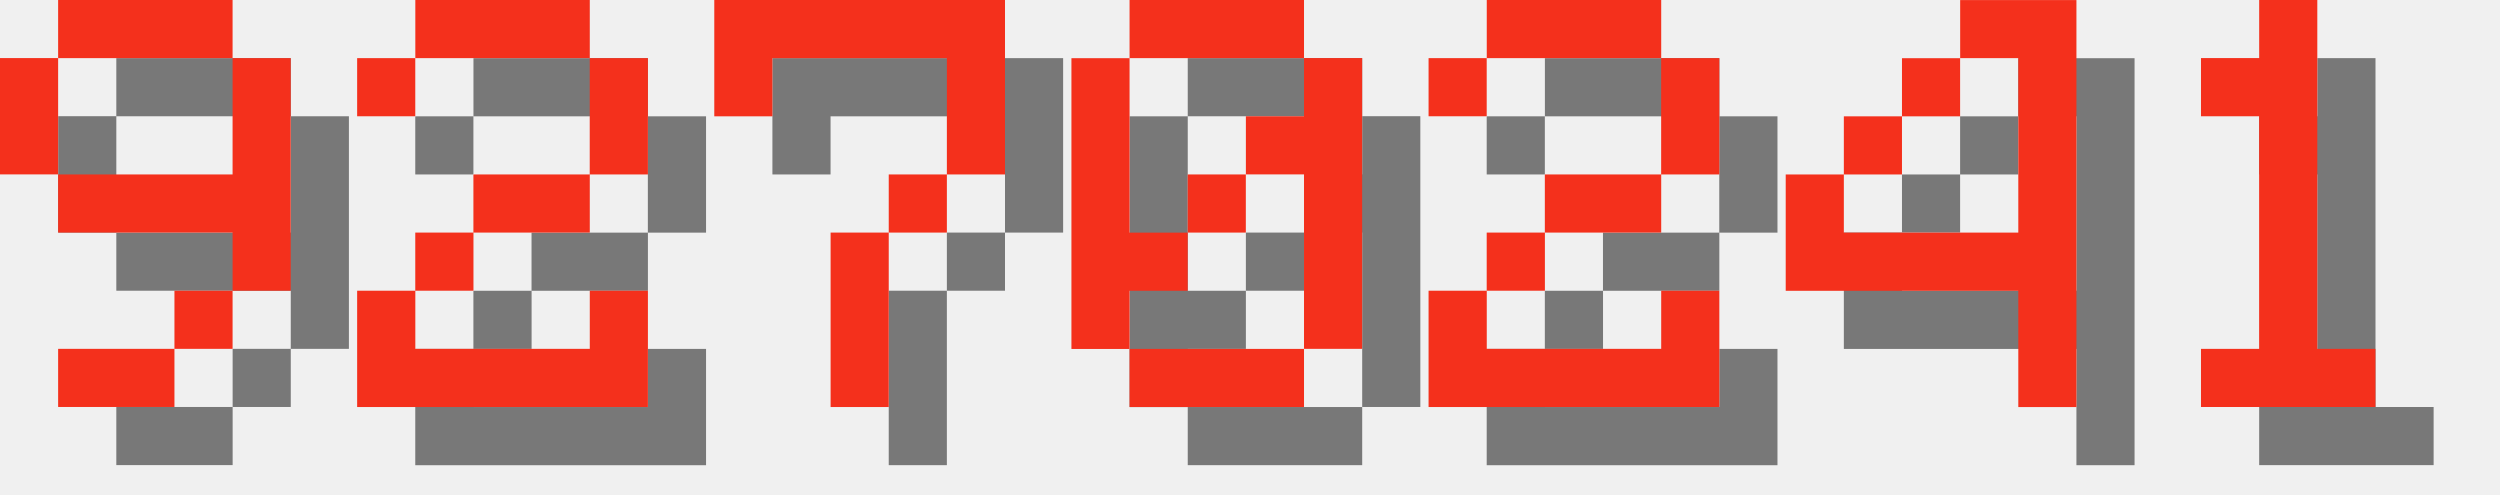
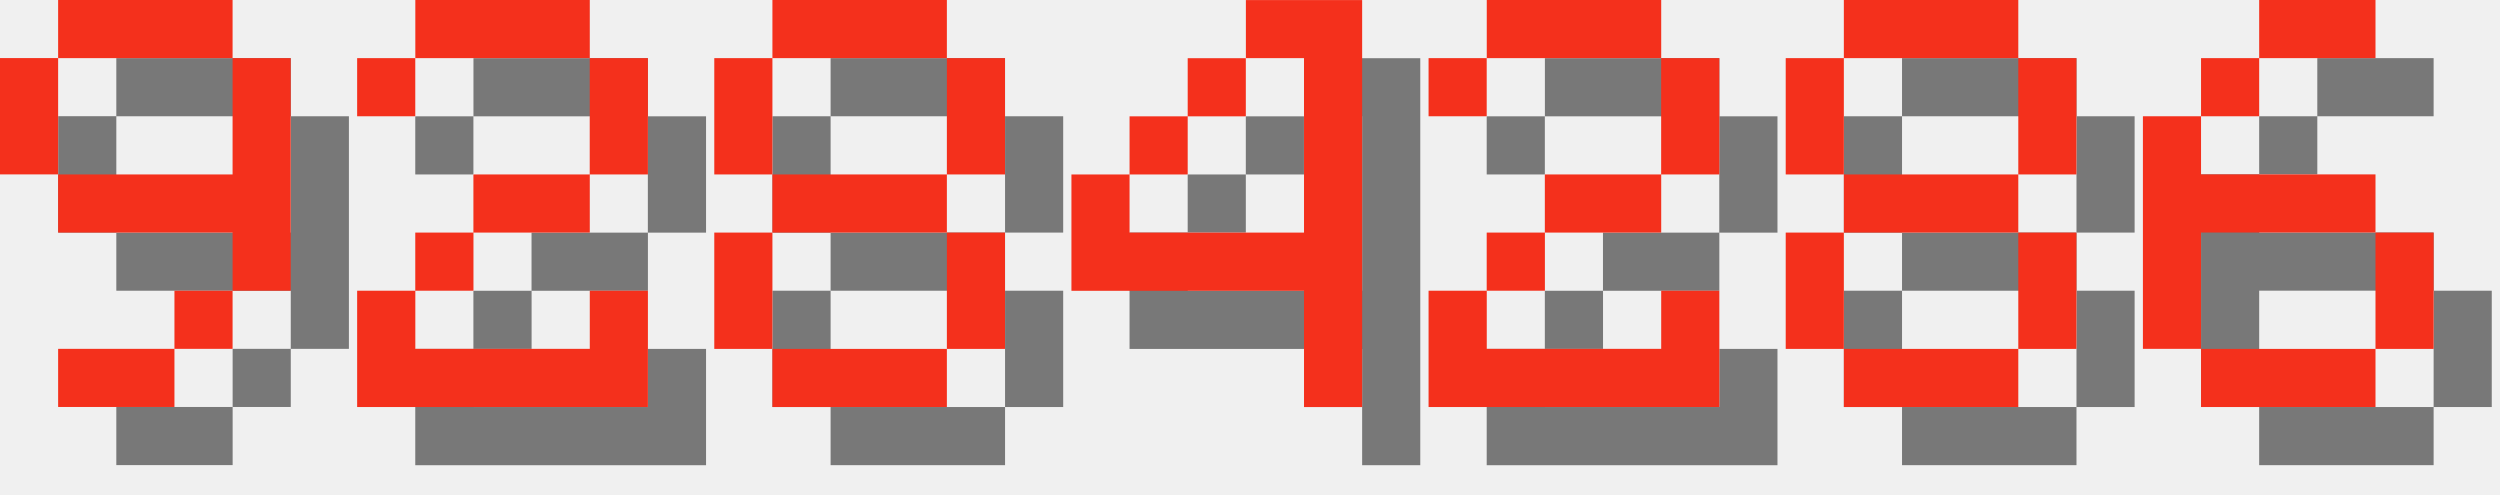
<svg xmlns="http://www.w3.org/2000/svg" version="1.1" width="182.0" height="36">
  <style>
        .text-foreground {
            fill: #F4301C;
        }
        .text-shadow {
            fill: #000000;
            fill-opacity: 0.5;
        }
    </style>
  <g class="digit" id="digit_9" transform="translate(0.0, 0), scale(4)">
    <path id="digit_9_shadow" class="text-shadow" d="m2.117 1.058v1.058h3.175v-1.058h-3.175zm3.175 1.058v2.117h-3.175v1.058h3.175v1.058h1.058v-4.233h-1.058zm0 4.233h-1.058v1.058h1.058v-1.058zm-1.058 1.058h-2.117v1.058h2.117v-1.058zm-2.117-3.175v-2.117h-1.058v2.117h1.058z" fill-opacity=".5" style="paint-order:stroke fill markers" />
    <path id="digit_9_fg" class="text-foreground" d="m1.058 0v1.058h3.175v-1.058h-3.175zm3.175 1.058v2.117h-3.175v1.058h3.175v1.058h1.058v-4.233h-1.058zm0 4.233h-1.058v1.058h1.058v-1.058zm-1.058 1.058h-2.117v1.058h2.117v-1.058zm-2.117-3.175v-2.117h-1.058v2.117h1.058z" fill="#fff" style="paint-order:stroke fill markers" />
  </g>
  <g class="digit" id="digit_2" transform="translate(26.0, 0), scale(4)">
    <path id="digit_2_shadow" class="text-shadow" d="m1.058 2.117v1.058h1.058v-1.058h3.175v2.117h-2.117v1.058h-1.058v1.058h-1.058v2.117h5.292v-2.117h-1.058v1.058h-3.175v-1.058h1.058v-1.058h2.117v-1.058h1.058v-2.117h-1.058v-1.058h-3.175v1.058h-1.058z" fill-opacity=".5" style="paint-order:stroke fill markers" />
    <path id="digit_2_fg" class="text-foreground" d="m0 1.058v1.058h1.058v-1.058h3.175v2.117h-2.117v1.058h-1.058v1.058h-1.058v2.117h5.292v-2.117h-1.058v1.058h-3.175v-1.058h1.058v-1.058h2.117v-1.058h1.058v-2.117h-1.058v-1.058h-3.175v1.058h-1.058z" fill="#fff" style="paint-order:stroke fill markers" />
  </g>
-   <g class="digit" id="digit_7" transform="translate(52.0, 0), scale(4)">
-     <path id="digit_7_shadow" class="text-shadow" d="m1.058 1.058 2e-6 2.117h1.058v-1.058h3.175v1.058l2e-7 1.058h-1.058v1.058h-1.058l4e-7 3.175 1.058 1e-7v-3.175h1.058v-1.058h1.058l5e-7 -1.058v-2.117z" fill-opacity=".5" style="paint-order:stroke fill markers" />
-     <path id="digit_7_fg" class="text-foreground" d="m0 0 2e-6 2.117h1.058v-1.058h3.175v1.058l2e-7 1.058h-1.058v1.058h-1.058l4e-7 3.175 1.058 1e-7v-3.175h1.058v-1.058h1.058l5e-7 -1.058v-2.117z" fill="#fff" style="paint-order:stroke fill markers" />
+   <g class="digit" id="digit_8" transform="translate(52.0, 0), scale(4)">
+     <path id="digit_8_shadow" class="text-shadow" d="m2.117 1.058v1.058h3.175v-1.058h-3.175zm3.175 1.058v2.117h1.058v-2.117h-1.058zm0 2.117h-3.175v1.058h3.175v-1.058zm0 1.058v2.117h1.058v-2.117h-1.058zm0 2.117h-3.175v1.058h3.175v-1.058zm-3.175 0v-2.117h-1.058v2.117h1.058zm0-3.175v-2.117h-1.058v2.117h1.058z" fill-opacity=".5" style="paint-order:stroke fill markers" />
+     <path id="digit_8_fg" class="text-foreground" d="m1.058 0v1.058h3.175v-1.058h-3.175zm3.175 1.058v2.117h1.058v-2.117h-1.058zm0 2.117h-3.175v1.058h3.175v-1.058zm0 1.058v2.117h1.058v-2.117h-1.058zm0 2.117h-3.175v1.058h3.175v-1.058zm-3.175 0v-2.117h-1.058v2.117h1.058zm0-3.175v-2.117h-1.058v2.117h1.058z" fill="#fff" style="paint-order:stroke fill markers" />
  </g>
-   <g class="digit" id="digit_0" transform="translate(78.0, 0), scale(4)">
-     <path id="digit_0_shadow" class="text-shadow" d="m2.117 1.058v1.058h3.175v-1.058h-3.175zm3.175 1.058v1.058h-1.058v1.058h1.058v3.175h1.058v-5.292h-1.058zm0 5.292h-3.175v1.058h3.175v-1.058zm-3.175 0v-1.058h1.058v-1.058h-1.058v-3.175h-1.058v5.292h1.058zm1.058-2.117h1.058v-1.058h-1.058v1.058z" fill-opacity=".5" style="paint-order:stroke fill markers" />
-     <path id="digit_0_fg" class="text-foreground" d="m1.058 0v1.058h3.175v-1.058h-3.175zm3.175 1.058v1.058h-1.058v1.058h1.058v3.175h1.058v-5.292h-1.058zm0 5.292h-3.175v1.058h3.175v-1.058zm-3.175 0v-1.058h1.058v-1.058h-1.058v-3.175h-1.058v5.292h1.058zm1.058-2.117h1.058v-1.058h-1.058v1.058z" fill="#fff" style="paint-order:stroke fill markers" />
+   <g class="digit" id="digit_4" transform="translate(78.0, 0), scale(4)">
+     <path id="digit_4_shadow" class="text-shadow" d="m4.233 1.058v1.058h1.058v3.175h-3.175v-1.058h-1.058v2.117h4.233v2.117h1.058v-7.408h-2.117zm-2.117 3.175h1.058v-1.058h-1.058v1.058zm1.058-1.058h1.058v-1.058h-1.058v1.058z" fill-opacity=".5" style="paint-order:stroke fill markers" />
+     <path id="digit_4_fg" class="text-foreground" d="m3.175 0v1.058h1.058v3.175h-3.175v-1.058h-1.058v2.117h4.233v2.117h1.058v-7.408h-2.117zm-2.117 3.175h1.058v-1.058h-1.058v1.058zm1.058-1.058h1.058v-1.058h-1.058v1.058z" fill="#fff" style="paint-order:stroke fill markers" />
  </g>
  <g class="digit" id="digit_2" transform="translate(104.0, 0), scale(4)">
    <path id="digit_2_shadow" class="text-shadow" d="m1.058 2.117v1.058h1.058v-1.058h3.175v2.117h-2.117v1.058h-1.058v1.058h-1.058v2.117h5.292v-2.117h-1.058v1.058h-3.175v-1.058h1.058v-1.058h2.117v-1.058h1.058v-2.117h-1.058v-1.058h-3.175v1.058h-1.058z" fill-opacity=".5" style="paint-order:stroke fill markers" />
    <path id="digit_2_fg" class="text-foreground" d="m0 1.058v1.058h1.058v-1.058h3.175v2.117h-2.117v1.058h-1.058v1.058h-1.058v2.117h5.292v-2.117h-1.058v1.058h-3.175v-1.058h1.058v-1.058h2.117v-1.058h1.058v-2.117h-1.058v-1.058h-3.175v1.058h-1.058z" fill="#fff" style="paint-order:stroke fill markers" />
  </g>
-   <g class="digit" id="digit_4" transform="translate(130.0, 0), scale(4)">
-     <path id="digit_4_shadow" class="text-shadow" d="m4.233 1.058v1.058h1.058v3.175h-3.175v-1.058h-1.058v2.117h4.233v2.117h1.058v-7.408h-2.117zm-2.117 3.175h1.058v-1.058h-1.058v1.058zm1.058-1.058h1.058v-1.058h-1.058v1.058z" fill-opacity=".5" style="paint-order:stroke fill markers" />
-     <path id="digit_4_fg" class="text-foreground" d="m3.175 0v1.058h1.058v3.175h-3.175v-1.058h-1.058v2.117h4.233v2.117h1.058v-7.408h-2.117zm-2.117 3.175h1.058v-1.058h-1.058v1.058zm1.058-1.058h1.058v-1.058h-1.058v1.058z" fill="#fff" style="paint-order:stroke fill markers" />
+   <g class="digit" id="digit_8" transform="translate(130.0, 0), scale(4)">
+     <path id="digit_8_shadow" class="text-shadow" d="m2.117 1.058v1.058h3.175v-1.058h-3.175zm3.175 1.058v2.117h1.058v-2.117h-1.058zm0 2.117h-3.175v1.058h3.175v-1.058zm0 1.058v2.117h1.058v-2.117h-1.058zm0 2.117h-3.175v1.058h3.175v-1.058zm-3.175 0v-2.117h-1.058v2.117h1.058zm0-3.175v-2.117h-1.058v2.117h1.058z" fill-opacity=".5" style="paint-order:stroke fill markers" />
+     <path id="digit_8_fg" class="text-foreground" d="m1.058 0v1.058h3.175v-1.058h-3.175zm3.175 1.058v2.117h1.058v-2.117h-1.058zm0 2.117h-3.175v1.058h3.175v-1.058zm0 1.058v2.117h1.058v-2.117h-1.058zm0 2.117h-3.175v1.058h3.175v-1.058zm-3.175 0v-2.117h-1.058v2.117h1.058zm0-3.175v-2.117h-1.058v2.117h1.058z" fill="#fff" style="paint-order:stroke fill markers" />
  </g>
-   <g class="digit" id="digit_1" transform="translate(156.0, 0), scale(4)">
-     <path id="digit_1_shadow" class="text-shadow" d="m2.117 2.117v1.058h1.058v4.233h-1.058v1.058h3.175v-1.058h-1.058v-6.35h-1.058v1.058h-1.058z" fill-opacity=".5" style="paint-order:stroke fill markers" />
-     <path id="digit_1_fg" class="text-foreground" d="m1.058 1.058v1.058h1.058v4.233h-1.058v1.058h3.175v-1.058h-1.058v-6.35h-1.058v1.058h-1.058z" fill="#fff" style="paint-order:stroke fill markers" />
+   <g class="digit" id="digit_6" transform="translate(156.0, 0), scale(4)">
+     <path id="digit_6_shadow" class="text-shadow" d="m3.175 1.058v1.058h2.117v-1.058h-2.117zm0 1.058h-1.058v1.058h1.058v-1.058zm-1.058 1.058h-1.058v4.233h1.058v-2.117h3.175v-1.058h-3.175v-1.058zm3.175 2.117v2.117h1.058v-2.117h-1.058zm0 2.117h-3.175v1.058h3.175v-1.058z" fill-opacity=".5" style="paint-order:stroke fill markers" />
+     <path id="digit_6_fg" class="text-foreground" d="m2.117 0v1.058h2.117v-1.058h-2.117zm0 1.058h-1.058v1.058h1.058v-1.058zm-1.058 1.058h-1.058v4.233h1.058v-2.117h3.175v-1.058h-3.175v-1.058zm3.175 2.117v2.117h1.058v-2.117h-1.058zm0 2.117h-3.175v1.058h3.175v-1.058z" fill="#fff" style="paint-order:stroke fill markers" />
  </g>
</svg>
